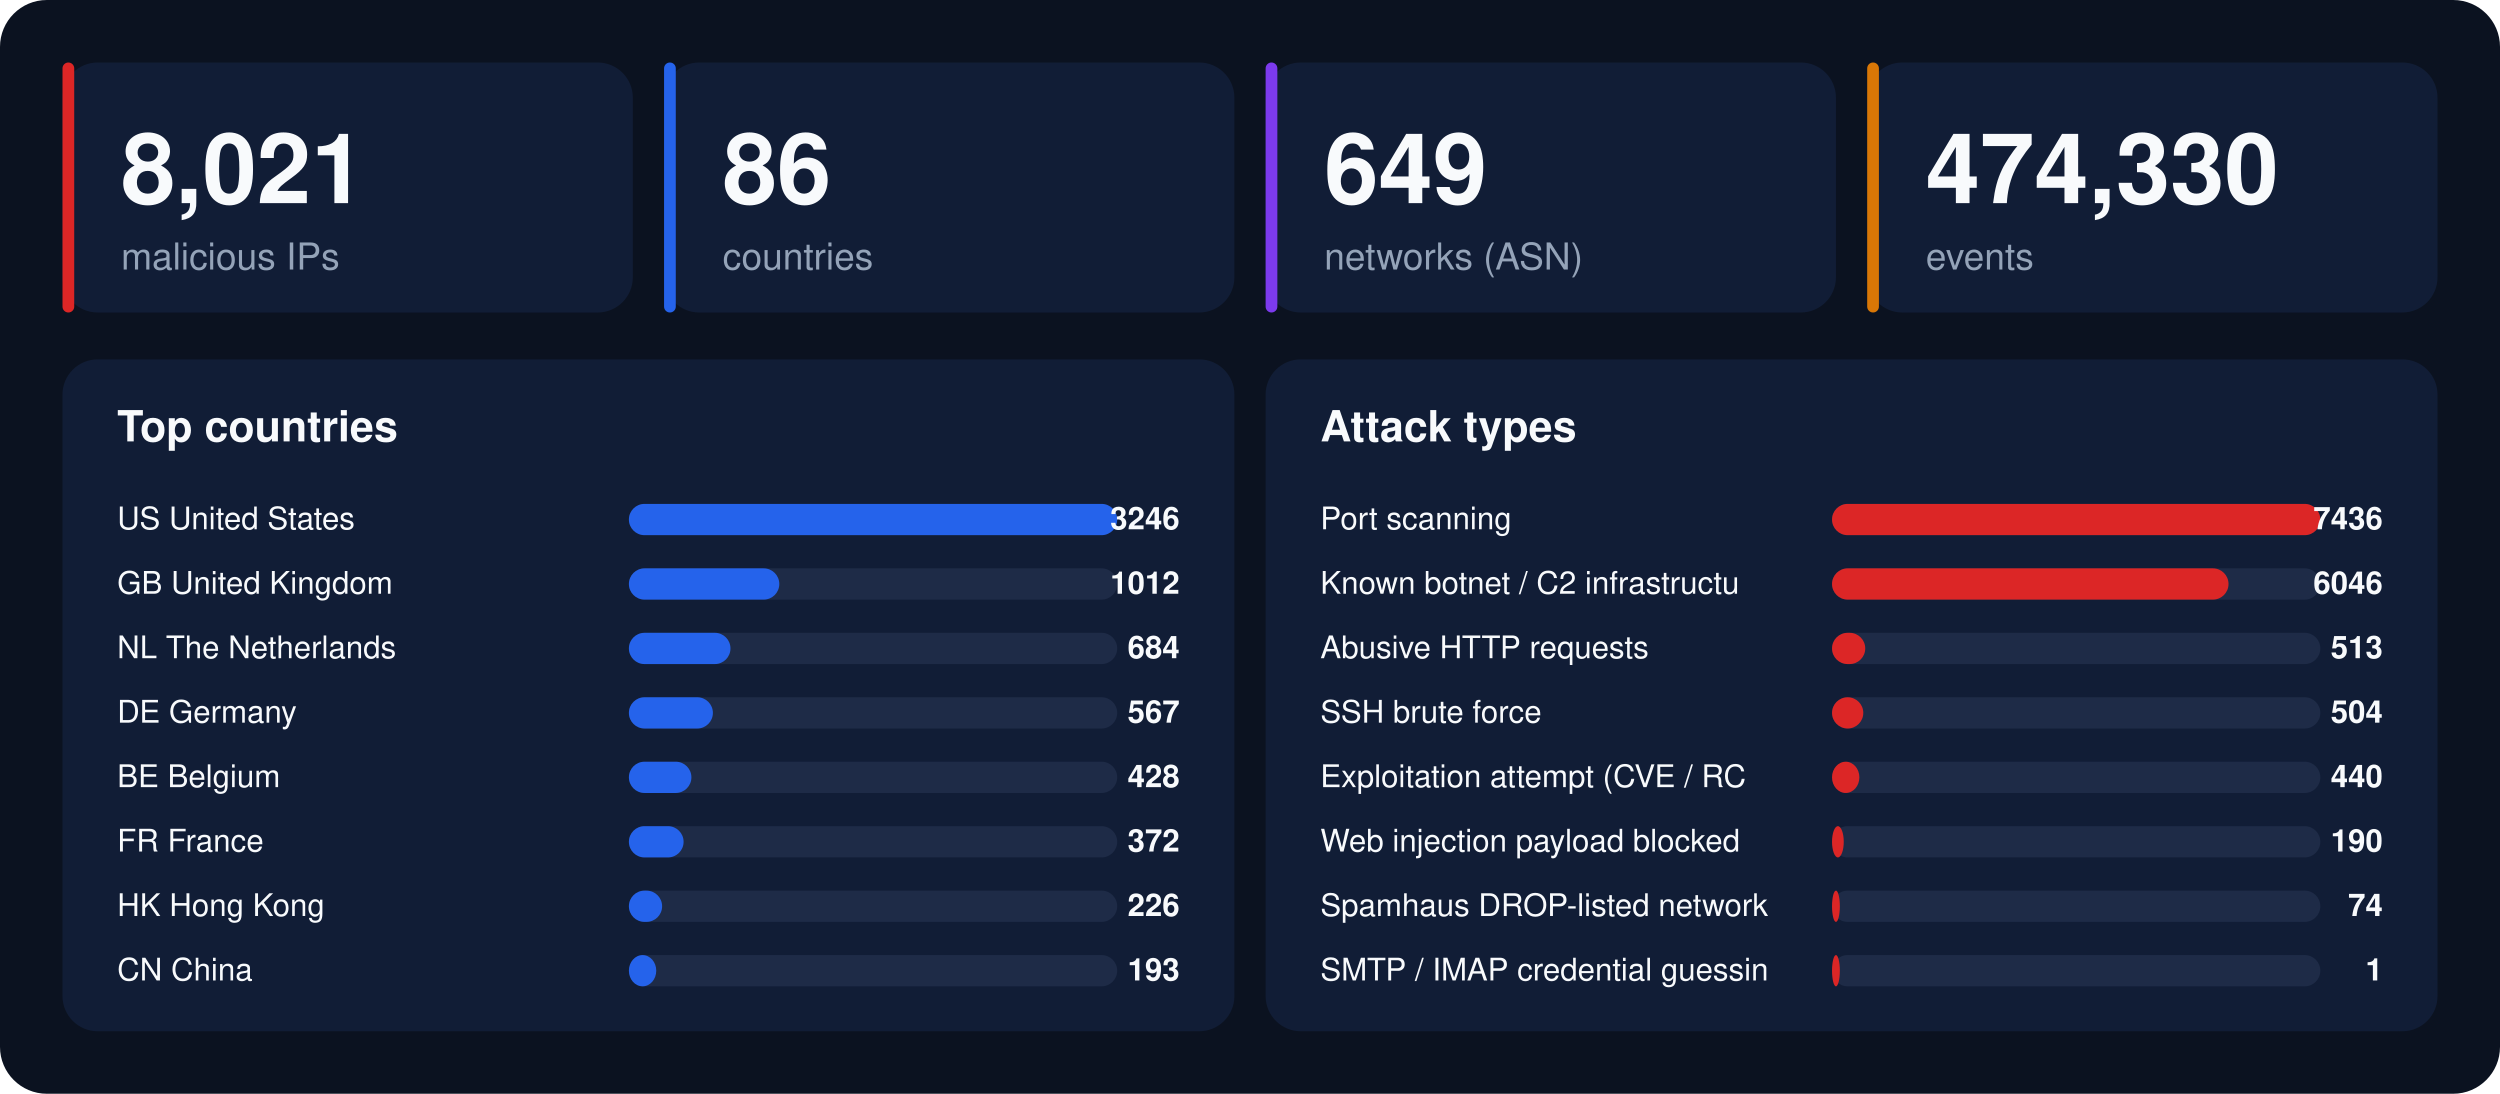
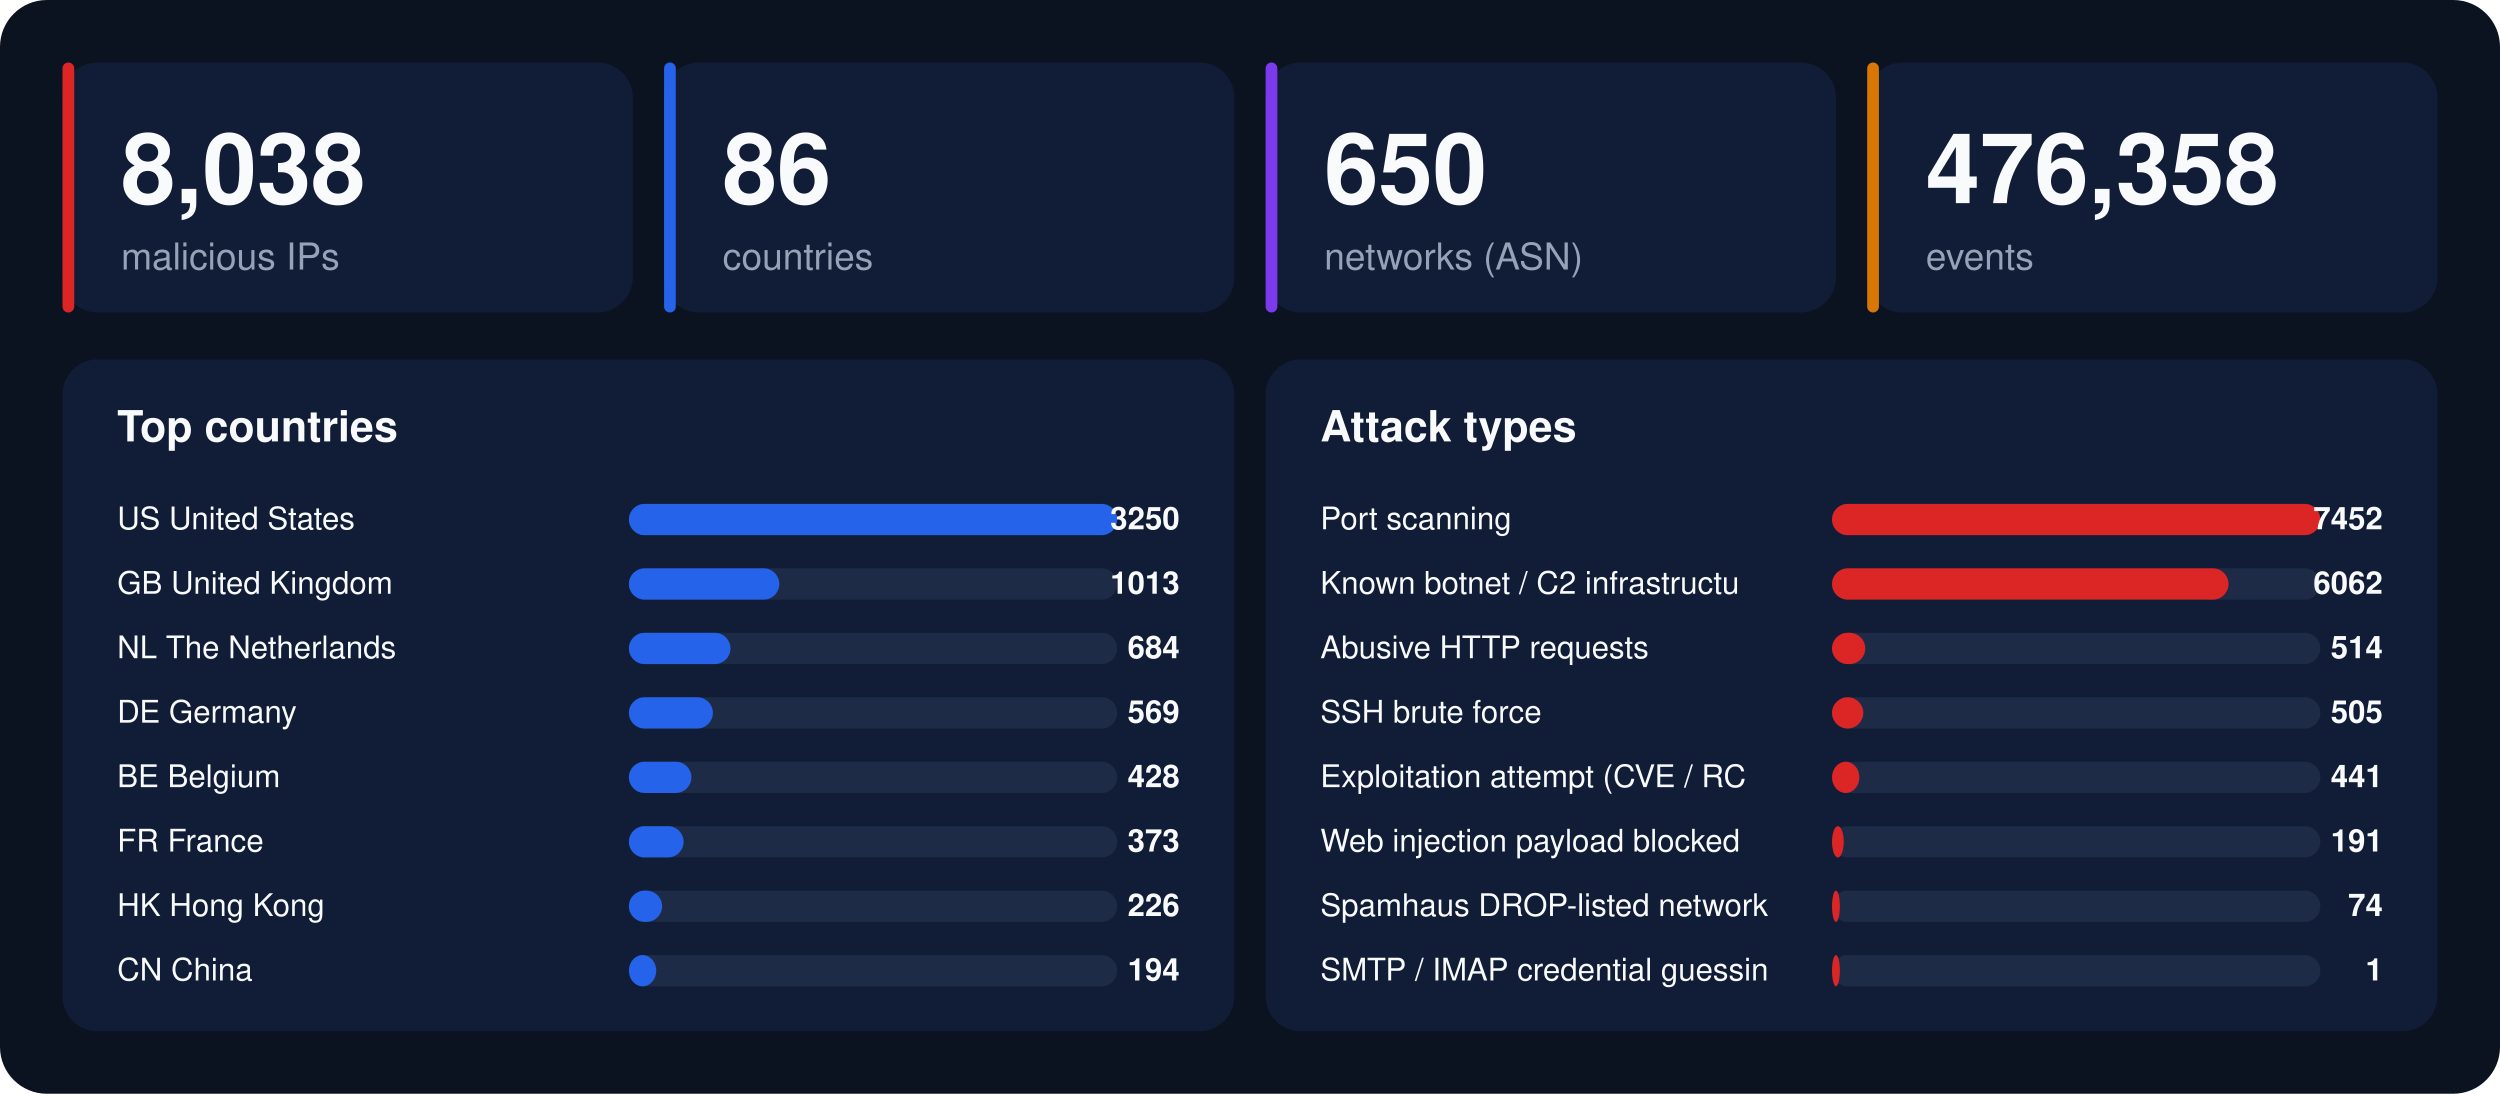
<svg xmlns="http://www.w3.org/2000/svg" width="1280" height="560" viewBox="0 0 1280 560" font-family="-apple-system,BlinkMacSystemFont,'Segoe UI',Helvetica,Arial,sans-serif">
  <rect width="1280" height="560" rx="24" fill="#0b1220" />
  <rect x="32" y="32" width="292" height="128" rx="18" fill="#111d36" />
  <rect x="32" y="32" width="6" height="128" rx="3" fill="#dc2626" />
-   <text x="62" y="104" font-size="50" font-weight="800" fill="#f8fafc">8,021</text>
+   <text x="62" y="104" font-size="50" font-weight="800" fill="#f8fafc">8,038</text>
  <text x="62" y="138" font-size="19" fill="#94a3b8">malicious IPs</text>
  <rect x="340" y="32" width="292" height="128" rx="18" fill="#111d36" />
  <rect x="340" y="32" width="6" height="128" rx="3" fill="#2563eb" />
  <text x="370" y="104" font-size="50" font-weight="800" fill="#f8fafc">86</text>
  <text x="370" y="138" font-size="19" fill="#94a3b8">countries</text>
  <rect x="648" y="32" width="292" height="128" rx="18" fill="#111d36" />
  <rect x="648" y="32" width="6" height="128" rx="3" fill="#7c3aed" />
-   <text x="678" y="104" font-size="50" font-weight="800" fill="#f8fafc">649</text>
+   <text x="678" y="104" font-size="50" font-weight="800" fill="#f8fafc">650</text>
  <text x="678" y="138" font-size="19" fill="#94a3b8">networks (ASN)</text>
  <rect x="956" y="32" width="292" height="128" rx="18" fill="#111d36" />
  <rect x="956" y="32" width="6" height="128" rx="3" fill="#d97706" />
-   <text x="986" y="104" font-size="50" font-weight="800" fill="#f8fafc">474,330</text>
+   <text x="986" y="104" font-size="50" font-weight="800" fill="#f8fafc">476,358</text>
  <text x="986" y="138" font-size="19" fill="#94a3b8">events</text>
  <rect x="32" y="184" width="600" height="344" rx="18" fill="#111d36" />
  <text x="60" y="226" font-size="22" font-weight="700" fill="#f8fafc">Top countries</text>
  <text x="60" y="271" font-size="16" fill="#f8fafc">US  United States</text>
  <rect x="322" y="258" width="250" height="16" rx="8" fill="#1e2b47" />
  <rect x="322" y="258" width="250" height="16" rx="8" fill="#2563eb" />
-   <text x="604" y="271" font-size="16" font-weight="700" text-anchor="end" fill="#f8fafc">3246</text>
+   <text x="604" y="271" font-size="16" font-weight="700" text-anchor="end" fill="#f8fafc">3250</text>
  <text x="60" y="304" font-size="16" fill="#f8fafc">GB  United Kingdom</text>
  <rect x="322" y="291" width="250" height="16" rx="8" fill="#1e2b47" />
  <rect x="322" y="291" width="77" height="16" rx="8" fill="#2563eb" />
-   <text x="604" y="304" font-size="16" font-weight="700" text-anchor="end" fill="#f8fafc">1012</text>
+   <text x="604" y="304" font-size="16" font-weight="700" text-anchor="end" fill="#f8fafc">1013</text>
  <text x="60" y="337" font-size="16" fill="#f8fafc">NL  The Netherlands</text>
  <rect x="322" y="324" width="250" height="16" rx="8" fill="#1e2b47" />
  <rect x="322" y="324" width="52" height="16" rx="8" fill="#2563eb" />
  <text x="604" y="337" font-size="16" font-weight="700" text-anchor="end" fill="#f8fafc">684</text>
  <text x="60" y="370" font-size="16" fill="#f8fafc">DE  Germany</text>
  <rect x="322" y="357" width="250" height="16" rx="8" fill="#1e2b47" />
  <rect x="322" y="357" width="43" height="16" rx="8" fill="#2563eb" />
-   <text x="604" y="370" font-size="16" font-weight="700" text-anchor="end" fill="#f8fafc">567</text>
+   <text x="604" y="370" font-size="16" font-weight="700" text-anchor="end" fill="#f8fafc">569</text>
  <text x="60" y="403" font-size="16" fill="#f8fafc">BE  Belgium</text>
  <rect x="322" y="390" width="250" height="16" rx="8" fill="#1e2b47" />
  <rect x="322" y="390" width="32" height="16" rx="8" fill="#2563eb" />
  <text x="604" y="403" font-size="16" font-weight="700" text-anchor="end" fill="#f8fafc">428</text>
  <text x="60" y="436" font-size="16" fill="#f8fafc">FR  France</text>
  <rect x="322" y="423" width="250" height="16" rx="8" fill="#1e2b47" />
  <rect x="322" y="423" width="28" height="16" rx="8" fill="#2563eb" />
-   <text x="604" y="436" font-size="16" font-weight="700" text-anchor="end" fill="#f8fafc">372</text>
+   <text x="604" y="436" font-size="16" font-weight="700" text-anchor="end" fill="#f8fafc">373</text>
  <text x="60" y="469" font-size="16" fill="#f8fafc">HK  Hong Kong</text>
  <rect x="322" y="456" width="250" height="16" rx="8" fill="#1e2b47" />
  <rect x="322" y="456" width="17" height="16" rx="8" fill="#2563eb" />
  <text x="604" y="469" font-size="16" font-weight="700" text-anchor="end" fill="#f8fafc">226</text>
  <text x="60" y="502" font-size="16" fill="#f8fafc">CN  China</text>
  <rect x="322" y="489" width="250" height="16" rx="8" fill="#1e2b47" />
  <rect x="322" y="489" width="14" height="16" rx="8" fill="#2563eb" />
-   <text x="604" y="502" font-size="16" font-weight="700" text-anchor="end" fill="#f8fafc">193</text>
+   <text x="604" y="502" font-size="16" font-weight="700" text-anchor="end" fill="#f8fafc">194</text>
  <rect x="648" y="184" width="600" height="344" rx="18" fill="#111d36" />
  <text x="676" y="226" font-size="22" font-weight="700" fill="#f8fafc">Attack types</text>
  <text x="676" y="271" font-size="16" fill="#f8fafc">Port scanning</text>
  <rect x="938" y="258" width="250" height="16" rx="8" fill="#1e2b47" />
  <rect x="938" y="258" width="250" height="16" rx="8" fill="#dc2626" />
-   <text x="1220" y="271" font-size="16" font-weight="700" text-anchor="end" fill="#f8fafc">7436</text>
+   <text x="1220" y="271" font-size="16" font-weight="700" text-anchor="end" fill="#f8fafc">7452</text>
  <text x="676" y="304" font-size="16" fill="#f8fafc">Known botnet / C2 infrastructu</text>
  <rect x="938" y="291" width="250" height="16" rx="8" fill="#1e2b47" />
  <rect x="938" y="291" width="203" height="16" rx="8" fill="#dc2626" />
-   <text x="1220" y="304" font-size="16" font-weight="700" text-anchor="end" fill="#f8fafc">6046</text>
+   <text x="1220" y="304" font-size="16" font-weight="700" text-anchor="end" fill="#f8fafc">6062</text>
  <text x="676" y="337" font-size="16" fill="#f8fafc">Abusive HTTP requests</text>
  <rect x="938" y="324" width="250" height="16" rx="8" fill="#1e2b47" />
  <rect x="938" y="324" width="17" height="16" rx="8" fill="#dc2626" />
-   <text x="1220" y="337" font-size="16" font-weight="700" text-anchor="end" fill="#f8fafc">513</text>
+   <text x="1220" y="337" font-size="16" font-weight="700" text-anchor="end" fill="#f8fafc">514</text>
  <text x="676" y="370" font-size="16" fill="#f8fafc">SSH brute force</text>
  <rect x="938" y="357" width="250" height="16" rx="8" fill="#1e2b47" />
  <rect x="938" y="357" width="16" height="16" rx="8" fill="#dc2626" />
-   <text x="1220" y="370" font-size="16" font-weight="700" text-anchor="end" fill="#f8fafc">504</text>
+   <text x="1220" y="370" font-size="16" font-weight="700" text-anchor="end" fill="#f8fafc">505</text>
  <text x="676" y="403" font-size="16" fill="#f8fafc">Exploitation attempt (CVE / RC</text>
  <rect x="938" y="390" width="250" height="16" rx="8" fill="#1e2b47" />
  <rect x="938" y="390" width="14" height="16" rx="8" fill="#dc2626" />
-   <text x="1220" y="403" font-size="16" font-weight="700" text-anchor="end" fill="#f8fafc">440</text>
+   <text x="1220" y="403" font-size="16" font-weight="700" text-anchor="end" fill="#f8fafc">441</text>
  <text x="676" y="436" font-size="16" fill="#f8fafc">Web injection payload blocked </text>
  <rect x="938" y="423" width="250" height="16" rx="8" fill="#1e2b47" />
  <rect x="938" y="423" width="6" height="16" rx="8" fill="#dc2626" />
-   <text x="1220" y="436" font-size="16" font-weight="700" text-anchor="end" fill="#f8fafc">190</text>
+   <text x="1220" y="436" font-size="16" font-weight="700" text-anchor="end" fill="#f8fafc">191</text>
  <text x="676" y="469" font-size="16" fill="#f8fafc">Spamhaus DROP-listed network</text>
  <rect x="938" y="456" width="250" height="16" rx="8" fill="#1e2b47" />
  <rect x="938" y="456" width="4" height="16" rx="8" fill="#dc2626" />
  <text x="1220" y="469" font-size="16" font-weight="700" text-anchor="end" fill="#f8fafc">74</text>
  <text x="676" y="502" font-size="16" fill="#f8fafc">SMTP / IMAP credential guessin</text>
  <rect x="938" y="489" width="250" height="16" rx="8" fill="#1e2b47" />
  <rect x="938" y="489" width="4" height="16" rx="8" fill="#dc2626" />
  <text x="1220" y="502" font-size="16" font-weight="700" text-anchor="end" fill="#f8fafc">1</text>
</svg>
